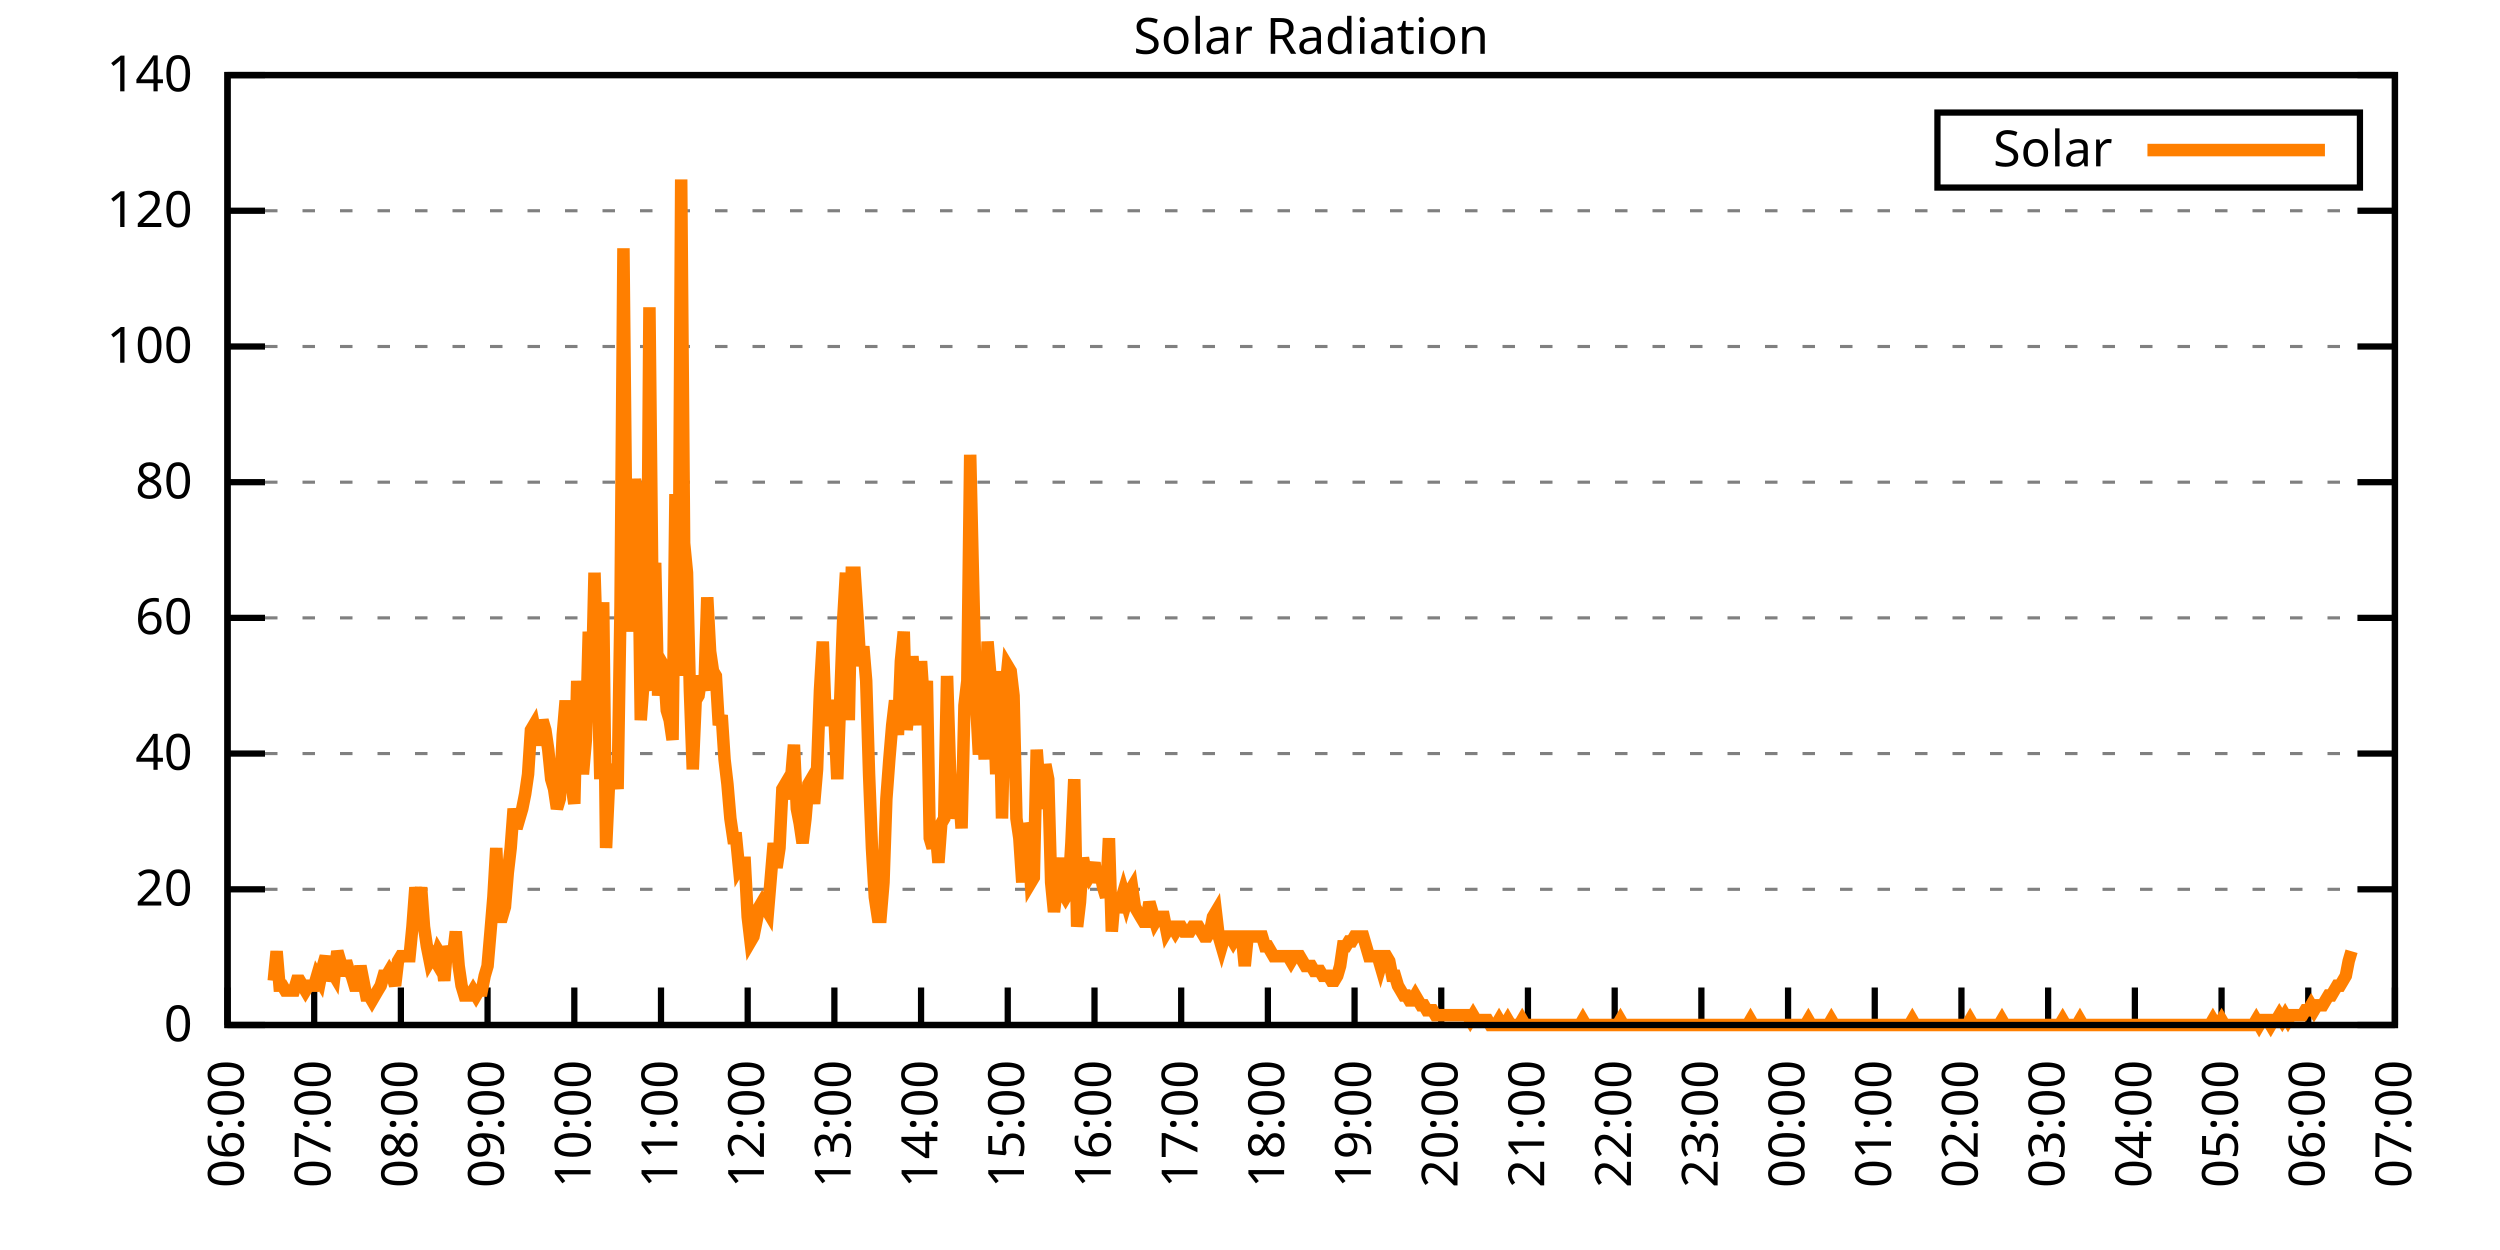
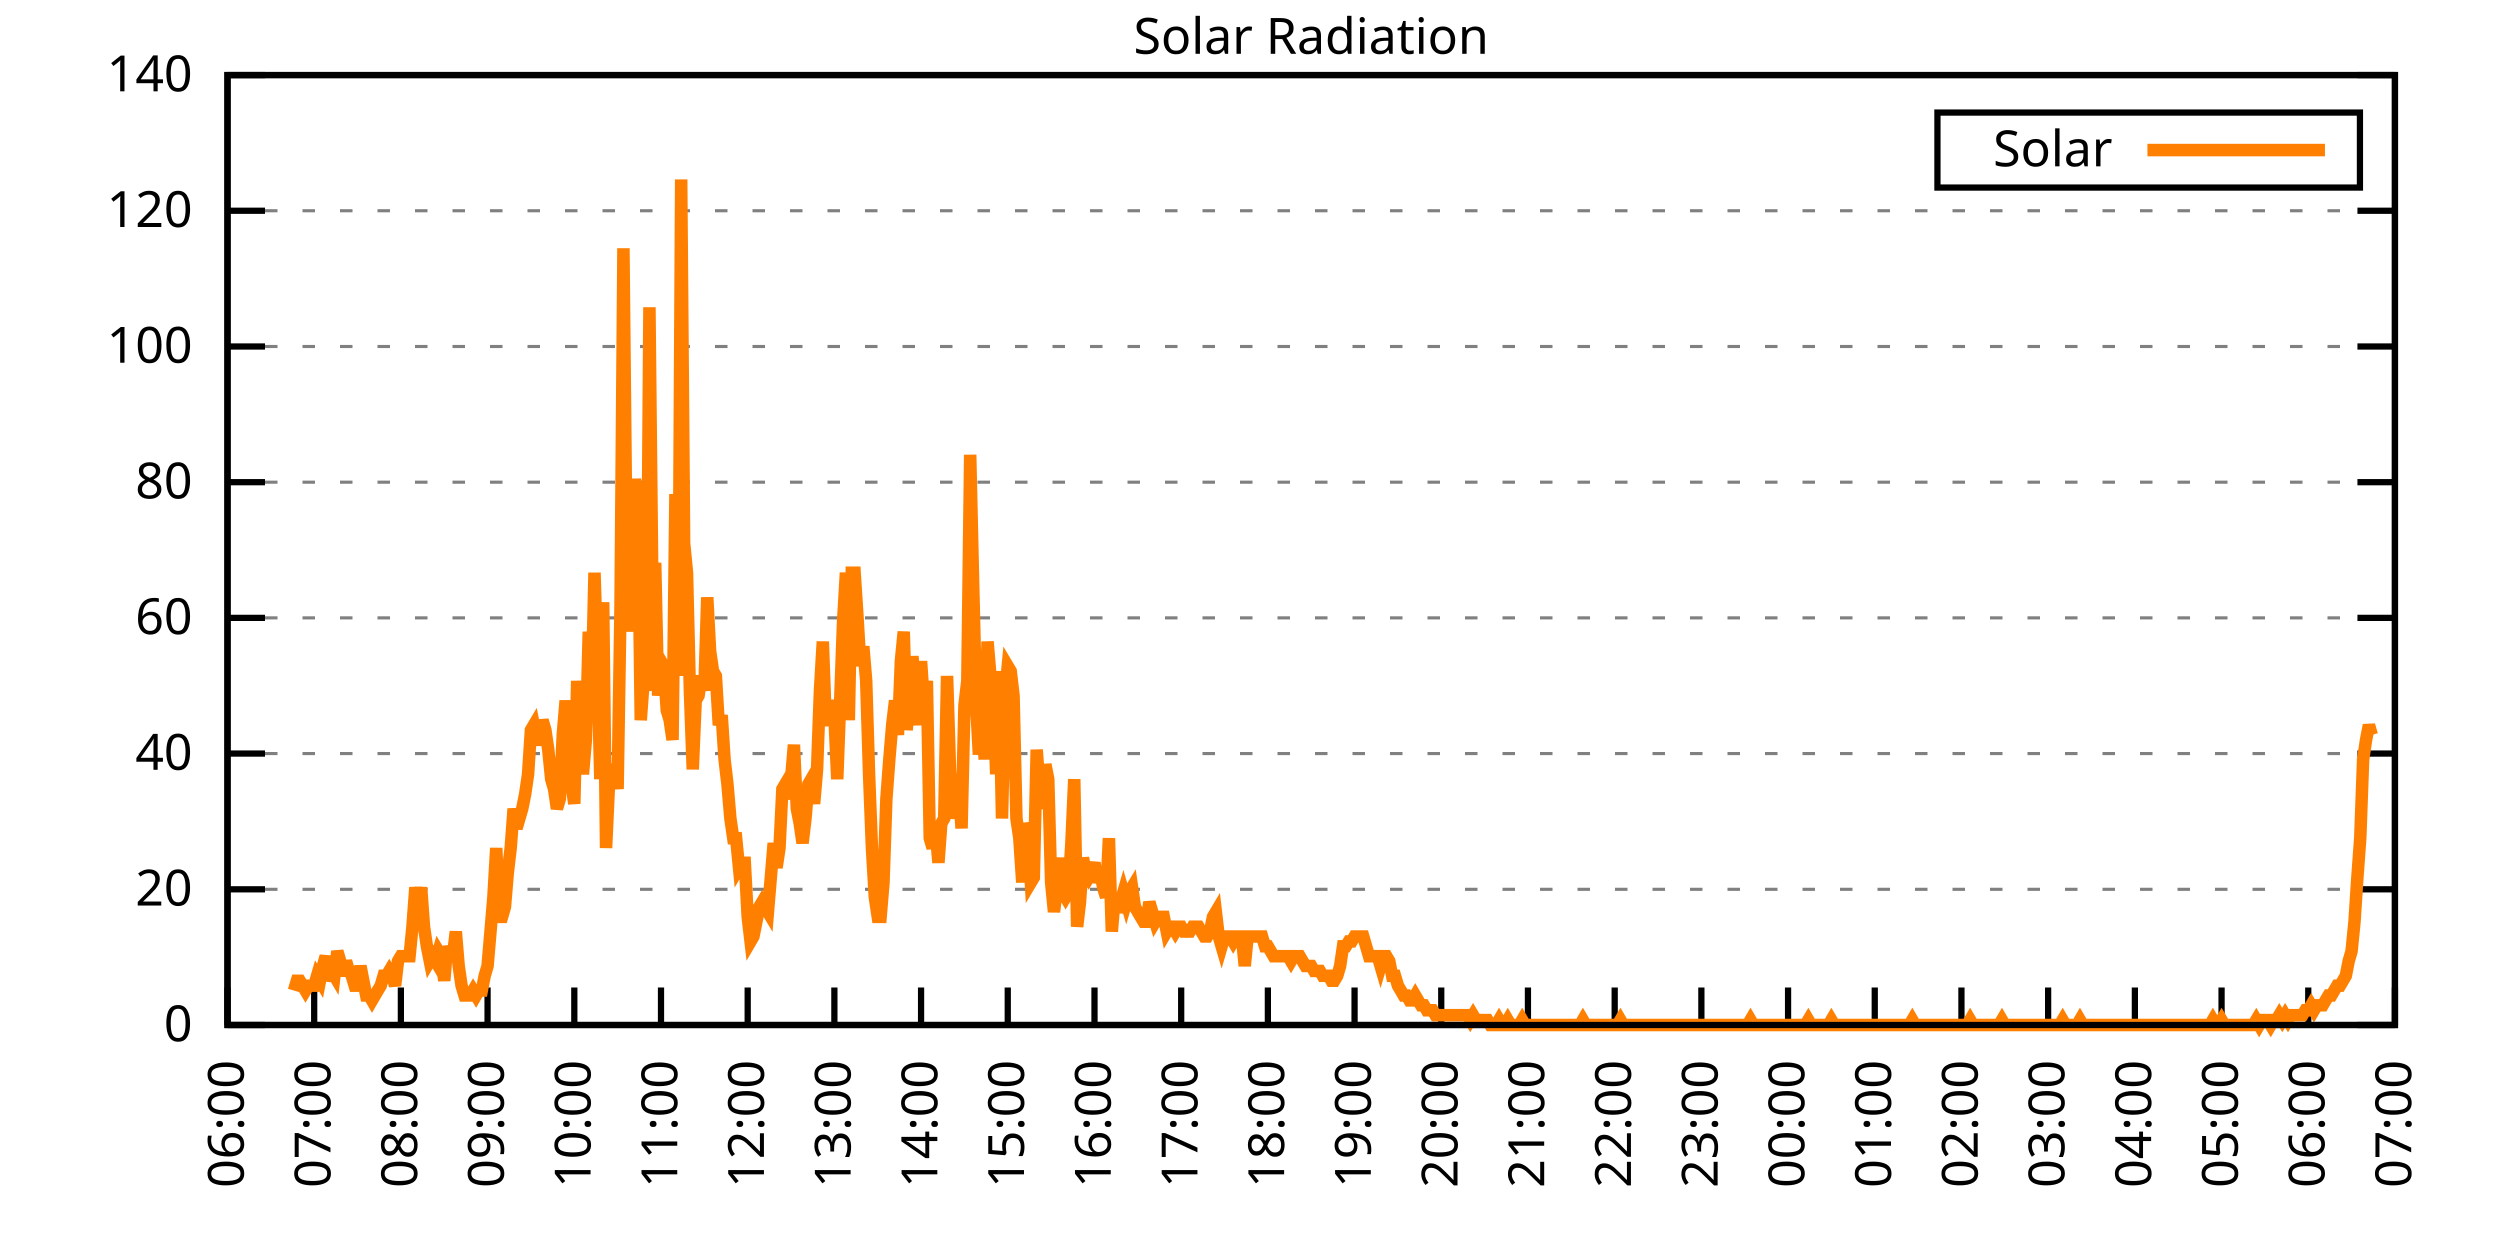
<svg xmlns="http://www.w3.org/2000/svg" xmlns:xlink="http://www.w3.org/1999/xlink" width="400" height="200" viewBox="0 0 400 200">
  <g id="gnuplot_canvas">
    <rect x="0" y="0" width="400" height="200" fill="none" />
    <defs>
      <circle id="gpDot" r="0.5" stroke-width="0.5" stroke="currentColor" />
      <path id="gpPt0" stroke-width="0.333" stroke="currentColor" d="M-1,0 h2 M0,-1 v2" />
      <path id="gpPt1" stroke-width="0.333" stroke="currentColor" d="M-1,-1 L1,1 M1,-1 L-1,1" />
      <path id="gpPt2" stroke-width="0.333" stroke="currentColor" d="M-1,0 L1,0 M0,-1 L0,1 M-1,-1 L1,1 M-1,1 L1,-1" />
      <rect id="gpPt3" stroke-width="0.333" stroke="currentColor" x="-1" y="-1" width="2" height="2" />
      <rect id="gpPt4" stroke-width="0.333" stroke="currentColor" fill="currentColor" x="-1" y="-1" width="2" height="2" />
      <circle id="gpPt5" stroke-width="0.333" stroke="currentColor" cx="0" cy="0" r="1" />
      <use xlink:href="#gpPt5" id="gpPt6" fill="currentColor" stroke="none" />
      <path id="gpPt7" stroke-width="0.333" stroke="currentColor" d="M0,-1.33 L-1.33,0.67 L1.33,0.67 z" />
      <use xlink:href="#gpPt7" id="gpPt8" fill="currentColor" stroke="none" />
      <use xlink:href="#gpPt7" id="gpPt9" stroke="currentColor" transform="rotate(180)" />
      <use xlink:href="#gpPt9" id="gpPt10" fill="currentColor" stroke="none" />
      <use xlink:href="#gpPt3" id="gpPt11" stroke="currentColor" transform="rotate(45)" />
      <use xlink:href="#gpPt11" id="gpPt12" fill="currentColor" stroke="none" />
      <path id="gpPt13" stroke-width="0.333" stroke="currentColor" d="M0,1.330 L1.265,0.411 L0.782,-1.067 L-0.782,-1.076 L-1.265,0.411 z" />
      <use xlink:href="#gpPt13" id="gpPt14" fill="currentColor" stroke="none" />
      <filter id="textbox" filterUnits="objectBoundingBox" x="0" y="0" height="1" width="1">
        <feFlood flood-color="white" flood-opacity="1" result="bgnd" />
        <feComposite in="SourceGraphic" in2="bgnd" operator="atop" />
      </filter>
      <filter id="greybox" filterUnits="objectBoundingBox" x="0" y="0" height="1" width="1">
        <feFlood flood-color="lightgrey" flood-opacity="1" result="grey" />
        <feComposite in="SourceGraphic" in2="grey" operator="atop" />
      </filter>
    </defs>
    <g fill="none" color="white" stroke="currentColor" stroke-width="1.00" stroke-linecap="butt" stroke-linejoin="miter">
</g>
    <g fill="none" color="black" stroke="currentColor" stroke-width="1.00" stroke-linecap="butt" stroke-linejoin="miter">
      <g stroke="none" shape-rendering="crispEdges">
        <polygon fill="rgb(255, 255, 255)" points="36.40,164.00 383.18,164.00 383.18,12.02 36.40,12.02 " />
      </g>
    </g>
    <g fill="none" color="black" stroke="currentColor" stroke-width="1.00" stroke-linecap="butt" stroke-linejoin="miter">
</g>
    <g fill="none" color="black" stroke="black" stroke-width="0.50" stroke-linecap="butt" stroke-linejoin="miter">
</g>
    <g fill="none" color="gray" stroke="currentColor" stroke-width="0.50" stroke-linecap="butt" stroke-linejoin="miter">
      <path stroke="gray" stroke-dasharray="2,4" class="gridline" d="M36.40,164.00 L383.19,164.00  " />
    </g>
    <g fill="none" color="gray" stroke="gray" stroke-width="1.00" stroke-linecap="butt" stroke-linejoin="miter">
</g>
    <g fill="none" color="black" stroke="currentColor" stroke-width="1.00" stroke-linecap="butt" stroke-linejoin="miter">
      <path stroke="black" d="M36.40,164.00 L42.40,164.00 M383.19,164.00 L377.19,164.00  " />
      <g transform="translate(30.80,166.60)" stroke="none" fill="black" font-family="Sans" font-size="8.00" text-anchor="end">
        <text>
          <tspan font-family="Sans"> 0</tspan>
        </text>
      </g>
    </g>
    <g fill="none" color="black" stroke="currentColor" stroke-width="1.00" stroke-linecap="butt" stroke-linejoin="miter">
</g>
    <g fill="none" color="black" stroke="black" stroke-width="0.50" stroke-linecap="butt" stroke-linejoin="miter">
</g>
    <g fill="none" color="gray" stroke="currentColor" stroke-width="0.50" stroke-linecap="butt" stroke-linejoin="miter">
      <path stroke="gray" stroke-dasharray="2,4" class="gridline" d="M36.40,142.29 L383.19,142.29  " />
    </g>
    <g fill="none" color="gray" stroke="gray" stroke-width="1.00" stroke-linecap="butt" stroke-linejoin="miter">
</g>
    <g fill="none" color="black" stroke="currentColor" stroke-width="1.00" stroke-linecap="butt" stroke-linejoin="miter">
      <path stroke="black" d="M36.40,142.29 L42.40,142.29 M383.19,142.29 L377.19,142.29  " />
      <g transform="translate(30.80,144.89)" stroke="none" fill="black" font-family="Sans" font-size="8.00" text-anchor="end">
        <text>
          <tspan font-family="Sans"> 20</tspan>
        </text>
      </g>
    </g>
    <g fill="none" color="black" stroke="currentColor" stroke-width="1.00" stroke-linecap="butt" stroke-linejoin="miter">
</g>
    <g fill="none" color="black" stroke="black" stroke-width="0.50" stroke-linecap="butt" stroke-linejoin="miter">
</g>
    <g fill="none" color="gray" stroke="currentColor" stroke-width="0.50" stroke-linecap="butt" stroke-linejoin="miter">
      <path stroke="gray" stroke-dasharray="2,4" class="gridline" d="M36.40,120.57 L383.19,120.57  " />
    </g>
    <g fill="none" color="gray" stroke="gray" stroke-width="1.00" stroke-linecap="butt" stroke-linejoin="miter">
</g>
    <g fill="none" color="black" stroke="currentColor" stroke-width="1.00" stroke-linecap="butt" stroke-linejoin="miter">
      <path stroke="black" d="M36.40,120.57 L42.40,120.57 M383.19,120.57 L377.19,120.57  " />
      <g transform="translate(30.80,123.17)" stroke="none" fill="black" font-family="Sans" font-size="8.00" text-anchor="end">
        <text>
          <tspan font-family="Sans"> 40</tspan>
        </text>
      </g>
    </g>
    <g fill="none" color="black" stroke="currentColor" stroke-width="1.00" stroke-linecap="butt" stroke-linejoin="miter">
</g>
    <g fill="none" color="black" stroke="black" stroke-width="0.50" stroke-linecap="butt" stroke-linejoin="miter">
</g>
    <g fill="none" color="gray" stroke="currentColor" stroke-width="0.50" stroke-linecap="butt" stroke-linejoin="miter">
      <path stroke="gray" stroke-dasharray="2,4" class="gridline" d="M36.40,98.86 L383.19,98.86  " />
    </g>
    <g fill="none" color="gray" stroke="gray" stroke-width="1.00" stroke-linecap="butt" stroke-linejoin="miter">
</g>
    <g fill="none" color="black" stroke="currentColor" stroke-width="1.00" stroke-linecap="butt" stroke-linejoin="miter">
      <path stroke="black" d="M36.40,98.86 L42.40,98.86 M383.19,98.86 L377.19,98.86  " />
      <g transform="translate(30.80,101.46)" stroke="none" fill="black" font-family="Sans" font-size="8.00" text-anchor="end">
        <text>
          <tspan font-family="Sans"> 60</tspan>
        </text>
      </g>
    </g>
    <g fill="none" color="black" stroke="currentColor" stroke-width="1.00" stroke-linecap="butt" stroke-linejoin="miter">
</g>
    <g fill="none" color="black" stroke="black" stroke-width="0.50" stroke-linecap="butt" stroke-linejoin="miter">
</g>
    <g fill="none" color="gray" stroke="currentColor" stroke-width="0.50" stroke-linecap="butt" stroke-linejoin="miter">
      <path stroke="gray" stroke-dasharray="2,4" class="gridline" d="M36.40,77.15 L383.19,77.15  " />
    </g>
    <g fill="none" color="gray" stroke="gray" stroke-width="1.00" stroke-linecap="butt" stroke-linejoin="miter">
</g>
    <g fill="none" color="black" stroke="currentColor" stroke-width="1.00" stroke-linecap="butt" stroke-linejoin="miter">
      <path stroke="black" d="M36.40,77.15 L42.40,77.15 M383.19,77.15 L377.19,77.15  " />
      <g transform="translate(30.80,79.75)" stroke="none" fill="black" font-family="Sans" font-size="8.00" text-anchor="end">
        <text>
          <tspan font-family="Sans"> 80</tspan>
        </text>
      </g>
    </g>
    <g fill="none" color="black" stroke="currentColor" stroke-width="1.00" stroke-linecap="butt" stroke-linejoin="miter">
</g>
    <g fill="none" color="black" stroke="black" stroke-width="0.50" stroke-linecap="butt" stroke-linejoin="miter">
</g>
    <g fill="none" color="gray" stroke="currentColor" stroke-width="0.50" stroke-linecap="butt" stroke-linejoin="miter">
      <path stroke="gray" stroke-dasharray="2,4" class="gridline" d="M36.40,55.44 L383.19,55.44  " />
    </g>
    <g fill="none" color="gray" stroke="gray" stroke-width="1.00" stroke-linecap="butt" stroke-linejoin="miter">
</g>
    <g fill="none" color="black" stroke="currentColor" stroke-width="1.00" stroke-linecap="butt" stroke-linejoin="miter">
      <path stroke="black" d="M36.40,55.44 L42.40,55.44 M383.19,55.44 L377.19,55.44  " />
      <g transform="translate(30.80,58.04)" stroke="none" fill="black" font-family="Sans" font-size="8.00" text-anchor="end">
        <text>
          <tspan font-family="Sans"> 100</tspan>
        </text>
      </g>
    </g>
    <g fill="none" color="black" stroke="currentColor" stroke-width="1.00" stroke-linecap="butt" stroke-linejoin="miter">
</g>
    <g fill="none" color="black" stroke="black" stroke-width="0.50" stroke-linecap="butt" stroke-linejoin="miter">
</g>
    <g fill="none" color="gray" stroke="currentColor" stroke-width="0.50" stroke-linecap="butt" stroke-linejoin="miter">
      <path stroke="gray" stroke-dasharray="2,4" class="gridline" d="M36.40,33.72 L383.19,33.72  " />
    </g>
    <g fill="none" color="gray" stroke="gray" stroke-width="1.00" stroke-linecap="butt" stroke-linejoin="miter">
</g>
    <g fill="none" color="black" stroke="currentColor" stroke-width="1.00" stroke-linecap="butt" stroke-linejoin="miter">
      <path stroke="black" d="M36.40,33.72 L42.40,33.72 M383.19,33.72 L377.19,33.72  " />
      <g transform="translate(30.80,36.32)" stroke="none" fill="black" font-family="Sans" font-size="8.00" text-anchor="end">
        <text>
          <tspan font-family="Sans"> 120</tspan>
        </text>
      </g>
    </g>
    <g fill="none" color="black" stroke="currentColor" stroke-width="1.00" stroke-linecap="butt" stroke-linejoin="miter">
</g>
    <g fill="none" color="black" stroke="black" stroke-width="0.50" stroke-linecap="butt" stroke-linejoin="miter">
</g>
    <g fill="none" color="gray" stroke="currentColor" stroke-width="0.50" stroke-linecap="butt" stroke-linejoin="miter">
      <path stroke="gray" stroke-dasharray="2,4" class="gridline" d="M36.40,12.01 L383.19,12.01  " />
    </g>
    <g fill="none" color="gray" stroke="gray" stroke-width="1.00" stroke-linecap="butt" stroke-linejoin="miter">
</g>
    <g fill="none" color="black" stroke="currentColor" stroke-width="1.00" stroke-linecap="butt" stroke-linejoin="miter">
      <path stroke="black" d="M36.40,12.01 L42.40,12.01 M383.19,12.01 L377.19,12.01  " />
      <g transform="translate(30.80,14.61)" stroke="none" fill="black" font-family="Sans" font-size="8.00" text-anchor="end">
        <text>
          <tspan font-family="Sans"> 140</tspan>
        </text>
      </g>
    </g>
    <g fill="none" color="black" stroke="currentColor" stroke-width="1.00" stroke-linecap="butt" stroke-linejoin="miter">
      <path stroke="black" d="M36.40,164.00 L36.40,158.00  " />
      <g transform="translate(39.00,169.60) rotate(270.00)" stroke="none" fill="black" font-family="Sans" font-size="8.00" text-anchor="end">
        <text>
          <tspan font-family="Sans">06:00</tspan>
        </text>
      </g>
    </g>
    <g fill="none" color="black" stroke="currentColor" stroke-width="1.00" stroke-linecap="butt" stroke-linejoin="miter">
      <path stroke="black" d="M50.27,164.00 L50.27,158.00  " />
      <g transform="translate(52.87,169.60) rotate(270.00)" stroke="none" fill="black" font-family="Sans" font-size="8.00" text-anchor="end">
        <text>
          <tspan font-family="Sans">07:00</tspan>
        </text>
      </g>
    </g>
    <g fill="none" color="black" stroke="currentColor" stroke-width="1.00" stroke-linecap="butt" stroke-linejoin="miter">
      <path stroke="black" d="M64.14,164.00 L64.14,158.00  " />
      <g transform="translate(66.74,169.60) rotate(270.00)" stroke="none" fill="black" font-family="Sans" font-size="8.00" text-anchor="end">
        <text>
          <tspan font-family="Sans">08:00</tspan>
        </text>
      </g>
    </g>
    <g fill="none" color="black" stroke="currentColor" stroke-width="1.00" stroke-linecap="butt" stroke-linejoin="miter">
      <path stroke="black" d="M78.01,164.00 L78.01,158.00  " />
      <g transform="translate(80.61,169.60) rotate(270.00)" stroke="none" fill="black" font-family="Sans" font-size="8.00" text-anchor="end">
        <text>
          <tspan font-family="Sans">09:00</tspan>
        </text>
      </g>
    </g>
    <g fill="none" color="black" stroke="currentColor" stroke-width="1.00" stroke-linecap="butt" stroke-linejoin="miter">
      <path stroke="black" d="M91.89,164.00 L91.89,158.00  " />
      <g transform="translate(94.49,169.60) rotate(270.00)" stroke="none" fill="black" font-family="Sans" font-size="8.00" text-anchor="end">
        <text>
          <tspan font-family="Sans">10:00</tspan>
        </text>
      </g>
    </g>
    <g fill="none" color="black" stroke="currentColor" stroke-width="1.00" stroke-linecap="butt" stroke-linejoin="miter">
      <path stroke="black" d="M105.76,164.00 L105.76,158.00  " />
      <g transform="translate(108.36,169.60) rotate(270.00)" stroke="none" fill="black" font-family="Sans" font-size="8.00" text-anchor="end">
        <text>
          <tspan font-family="Sans">11:00</tspan>
        </text>
      </g>
    </g>
    <g fill="none" color="black" stroke="currentColor" stroke-width="1.00" stroke-linecap="butt" stroke-linejoin="miter">
      <path stroke="black" d="M119.63,164.00 L119.63,158.00  " />
      <g transform="translate(122.23,169.60) rotate(270.00)" stroke="none" fill="black" font-family="Sans" font-size="8.00" text-anchor="end">
        <text>
          <tspan font-family="Sans">12:00</tspan>
        </text>
      </g>
    </g>
    <g fill="none" color="black" stroke="currentColor" stroke-width="1.00" stroke-linecap="butt" stroke-linejoin="miter">
      <path stroke="black" d="M133.50,164.00 L133.50,158.00  " />
      <g transform="translate(136.10,169.60) rotate(270.00)" stroke="none" fill="black" font-family="Sans" font-size="8.00" text-anchor="end">
        <text>
          <tspan font-family="Sans">13:00</tspan>
        </text>
      </g>
    </g>
    <g fill="none" color="black" stroke="currentColor" stroke-width="1.00" stroke-linecap="butt" stroke-linejoin="miter">
      <path stroke="black" d="M147.37,164.00 L147.37,158.00  " />
      <g transform="translate(149.97,169.60) rotate(270.00)" stroke="none" fill="black" font-family="Sans" font-size="8.00" text-anchor="end">
        <text>
          <tspan font-family="Sans">14:00</tspan>
        </text>
      </g>
    </g>
    <g fill="none" color="black" stroke="currentColor" stroke-width="1.00" stroke-linecap="butt" stroke-linejoin="miter">
      <path stroke="black" d="M161.24,164.00 L161.24,158.00  " />
      <g transform="translate(163.84,169.60) rotate(270.00)" stroke="none" fill="black" font-family="Sans" font-size="8.00" text-anchor="end">
        <text>
          <tspan font-family="Sans">15:00</tspan>
        </text>
      </g>
    </g>
    <g fill="none" color="black" stroke="currentColor" stroke-width="1.00" stroke-linecap="butt" stroke-linejoin="miter">
      <path stroke="black" d="M175.12,164.00 L175.12,158.00  " />
      <g transform="translate(177.72,169.60) rotate(270.00)" stroke="none" fill="black" font-family="Sans" font-size="8.00" text-anchor="end">
        <text>
          <tspan font-family="Sans">16:00</tspan>
        </text>
      </g>
    </g>
    <g fill="none" color="black" stroke="currentColor" stroke-width="1.00" stroke-linecap="butt" stroke-linejoin="miter">
      <path stroke="black" d="M188.99,164.00 L188.99,158.00  " />
      <g transform="translate(191.59,169.60) rotate(270.00)" stroke="none" fill="black" font-family="Sans" font-size="8.00" text-anchor="end">
        <text>
          <tspan font-family="Sans">17:00</tspan>
        </text>
      </g>
    </g>
    <g fill="none" color="black" stroke="currentColor" stroke-width="1.00" stroke-linecap="butt" stroke-linejoin="miter">
      <path stroke="black" d="M202.86,164.00 L202.86,158.00  " />
      <g transform="translate(205.46,169.60) rotate(270.00)" stroke="none" fill="black" font-family="Sans" font-size="8.00" text-anchor="end">
        <text>
          <tspan font-family="Sans">18:00</tspan>
        </text>
      </g>
    </g>
    <g fill="none" color="black" stroke="currentColor" stroke-width="1.00" stroke-linecap="butt" stroke-linejoin="miter">
      <path stroke="black" d="M216.73,164.00 L216.73,158.00  " />
      <g transform="translate(219.33,169.60) rotate(270.00)" stroke="none" fill="black" font-family="Sans" font-size="8.00" text-anchor="end">
        <text>
          <tspan font-family="Sans">19:00</tspan>
        </text>
      </g>
    </g>
    <g fill="none" color="black" stroke="currentColor" stroke-width="1.00" stroke-linecap="butt" stroke-linejoin="miter">
      <path stroke="black" d="M230.60,164.00 L230.60,158.00  " />
      <g transform="translate(233.20,169.60) rotate(270.00)" stroke="none" fill="black" font-family="Sans" font-size="8.00" text-anchor="end">
        <text>
          <tspan font-family="Sans">20:00</tspan>
        </text>
      </g>
    </g>
    <g fill="none" color="black" stroke="currentColor" stroke-width="1.00" stroke-linecap="butt" stroke-linejoin="miter">
      <path stroke="black" d="M244.47,164.00 L244.47,158.00  " />
      <g transform="translate(247.07,169.60) rotate(270.00)" stroke="none" fill="black" font-family="Sans" font-size="8.00" text-anchor="end">
        <text>
          <tspan font-family="Sans">21:00</tspan>
        </text>
      </g>
    </g>
    <g fill="none" color="black" stroke="currentColor" stroke-width="1.00" stroke-linecap="butt" stroke-linejoin="miter">
      <path stroke="black" d="M258.35,164.00 L258.35,158.00  " />
      <g transform="translate(260.95,169.60) rotate(270.00)" stroke="none" fill="black" font-family="Sans" font-size="8.00" text-anchor="end">
        <text>
          <tspan font-family="Sans">22:00</tspan>
        </text>
      </g>
    </g>
    <g fill="none" color="black" stroke="currentColor" stroke-width="1.00" stroke-linecap="butt" stroke-linejoin="miter">
      <path stroke="black" d="M272.22,164.00 L272.22,158.00  " />
      <g transform="translate(274.82,169.60) rotate(270.00)" stroke="none" fill="black" font-family="Sans" font-size="8.00" text-anchor="end">
        <text>
          <tspan font-family="Sans">23:00</tspan>
        </text>
      </g>
    </g>
    <g fill="none" color="black" stroke="currentColor" stroke-width="1.00" stroke-linecap="butt" stroke-linejoin="miter">
      <path stroke="black" d="M286.09,164.00 L286.09,158.00  " />
      <g transform="translate(288.69,169.60) rotate(270.00)" stroke="none" fill="black" font-family="Sans" font-size="8.00" text-anchor="end">
        <text>
          <tspan font-family="Sans">00:00</tspan>
        </text>
      </g>
    </g>
    <g fill="none" color="black" stroke="currentColor" stroke-width="1.00" stroke-linecap="butt" stroke-linejoin="miter">
      <path stroke="black" d="M299.96,164.00 L299.96,158.00  " />
      <g transform="translate(302.56,169.60) rotate(270.00)" stroke="none" fill="black" font-family="Sans" font-size="8.00" text-anchor="end">
        <text>
          <tspan font-family="Sans">01:00</tspan>
        </text>
      </g>
    </g>
    <g fill="none" color="black" stroke="currentColor" stroke-width="1.00" stroke-linecap="butt" stroke-linejoin="miter">
      <path stroke="black" d="M313.83,164.00 L313.83,158.00  " />
      <g transform="translate(316.43,169.60) rotate(270.00)" stroke="none" fill="black" font-family="Sans" font-size="8.00" text-anchor="end">
        <text>
          <tspan font-family="Sans">02:00</tspan>
        </text>
      </g>
    </g>
    <g fill="none" color="black" stroke="currentColor" stroke-width="1.00" stroke-linecap="butt" stroke-linejoin="miter">
      <path stroke="black" d="M327.70,164.00 L327.70,158.00  " />
      <g transform="translate(330.30,169.60) rotate(270.00)" stroke="none" fill="black" font-family="Sans" font-size="8.00" text-anchor="end">
        <text>
          <tspan font-family="Sans">03:00</tspan>
        </text>
      </g>
    </g>
    <g fill="none" color="black" stroke="currentColor" stroke-width="1.00" stroke-linecap="butt" stroke-linejoin="miter">
      <path stroke="black" d="M341.58,164.00 L341.58,158.00  " />
      <g transform="translate(344.18,169.60) rotate(270.00)" stroke="none" fill="black" font-family="Sans" font-size="8.00" text-anchor="end">
        <text>
          <tspan font-family="Sans">04:00</tspan>
        </text>
      </g>
    </g>
    <g fill="none" color="black" stroke="currentColor" stroke-width="1.00" stroke-linecap="butt" stroke-linejoin="miter">
      <path stroke="black" d="M355.45,164.00 L355.45,158.00  " />
      <g transform="translate(358.05,169.60) rotate(270.00)" stroke="none" fill="black" font-family="Sans" font-size="8.00" text-anchor="end">
        <text>
          <tspan font-family="Sans">05:00</tspan>
        </text>
      </g>
    </g>
    <g fill="none" color="black" stroke="currentColor" stroke-width="1.00" stroke-linecap="butt" stroke-linejoin="miter">
      <path stroke="black" d="M369.32,164.00 L369.32,158.00  " />
      <g transform="translate(371.92,169.60) rotate(270.00)" stroke="none" fill="black" font-family="Sans" font-size="8.00" text-anchor="end">
        <text>
          <tspan font-family="Sans">06:00</tspan>
        </text>
      </g>
    </g>
    <g fill="none" color="black" stroke="currentColor" stroke-width="1.00" stroke-linecap="butt" stroke-linejoin="miter">
      <path stroke="black" d="M383.19,164.00 L383.19,158.00  " />
      <g transform="translate(385.79,169.60) rotate(270.00)" stroke="none" fill="black" font-family="Sans" font-size="8.00" text-anchor="end">
        <text>
          <tspan font-family="Sans">07:00</tspan>
        </text>
      </g>
    </g>
    <g fill="none" color="black" stroke="currentColor" stroke-width="1.00" stroke-linecap="butt" stroke-linejoin="miter">
</g>
    <g fill="none" color="black" stroke="currentColor" stroke-width="1.00" stroke-linecap="butt" stroke-linejoin="miter">
      <path stroke="black" d="M36.40,12.01 L36.40,164.00 L383.19,164.00 L383.19,12.01 L36.40,12.01 Z  " />
    </g>
    <g fill="none" color="black" stroke="currentColor" stroke-width="1.00" stroke-linecap="butt" stroke-linejoin="miter">
</g>
    <g fill="none" color="black" stroke="currentColor" stroke-width="1.00" stroke-linecap="butt" stroke-linejoin="miter">
      <path stroke="black" d="M309.99,30.01 L309.99,18.01 L377.59,18.01 L377.59,30.01 L309.99,30.01 Z  " />
    </g>
    <g id="Solar_Radiation_plot_1">
      <g fill="none" color="white" stroke="black" stroke-width="2.00" stroke-linecap="butt" stroke-linejoin="miter">
</g>
      <g fill="none" color="black" stroke="currentColor" stroke-width="2.00" stroke-linecap="butt" stroke-linejoin="miter">
        <g transform="translate(337.99,26.61)" stroke="none" fill="black" font-family="Sans" font-size="8.00" text-anchor="end">
          <text>
            <tspan font-family="Sans">Solar</tspan>
          </text>
        </g>
      </g>
      <g fill="none" color="black" stroke="currentColor" stroke-width="2.00" stroke-linecap="butt" stroke-linejoin="miter">
-         <path stroke="rgb(255, 127,   0)" d="M343.59,24.01 L371.99,24.01 M43.80,156.92 L44.26,152.20 L44.72,157.71 L45.19,157.71 L45.65,158.49 L46.11,158.49   L46.57,158.49 L47.03,158.49 L47.50,156.92 L47.96,156.92 L48.42,157.71 L48.88,158.49 L49.35,157.71 L49.81,157.71   L50.27,157.71 L50.73,156.13 L51.20,156.92 L51.66,154.56 L52.12,152.99 L52.58,156.92 L53.05,155.35 L53.51,156.13   L53.97,152.20 L54.43,153.77 L54.90,156.13 L55.36,153.77 L55.82,155.35 L56.28,156.13 L56.75,157.71 L57.21,157.71   L57.67,154.56 L58.13,156.92 L58.59,159.28 L59.06,159.28 L59.52,160.07 L59.98,159.28 L60.44,158.49 L60.91,157.71   L61.37,156.13 L61.83,156.13 L62.29,155.35 L62.76,156.13 L63.22,157.71 L63.68,153.77 L64.14,152.99 L64.61,152.99   L65.07,152.99 L65.53,152.99 L65.99,148.27 L66.46,141.98 L66.92,145.12 L67.38,141.98 L67.84,148.27 L68.30,151.41   L68.77,153.77 L69.23,152.99 L69.69,153.77 L70.15,152.20 L70.62,152.99 L71.08,156.92 L71.54,151.41 L72.00,152.99   L72.47,152.99 L72.93,149.05 L73.39,154.56 L73.85,157.71 L74.32,159.28 L74.78,159.28 L75.24,159.28 L75.70,158.49   L76.17,159.28 L76.63,158.49 L77.09,158.49 L77.55,156.13 L78.01,154.56 L78.48,149.05 L78.94,143.55 L79.40,135.68   L79.86,146.70 L80.33,146.70 L80.79,145.12 L81.25,139.62 L81.71,135.68 L82.18,129.39 L82.64,132.54 L83.10,130.96   L83.56,129.39 L84.03,127.03 L84.49,123.88 L84.95,116.80 L85.41,116.02 L85.88,118.38 L86.34,118.38 L86.80,115.23   L87.26,116.80 L87.72,119.95 L88.19,124.67 L88.65,126.24 L89.11,129.39 L89.57,127.82 L90.04,117.59 L90.50,112.09   L90.96,117.59 L91.42,125.46 L91.89,128.60 L92.35,108.94 L92.81,117.59 L93.27,123.88 L93.74,118.38 L94.20,101.07   L94.66,111.30 L95.12,91.63 L95.59,106.58 L96.05,124.67 L96.51,96.35 L96.97,135.68 L97.44,125.46 L97.90,124.67   L98.36,122.31 L98.82,126.24 L99.28,97.14 L99.75,39.72 L100.21,85.34 L100.67,101.07 L101.13,80.62 L101.60,76.69   L102.06,79.83 L102.52,115.23 L102.98,108.94 L103.45,110.51 L103.91,49.16 L104.37,93.21 L104.83,90.06 L105.30,111.30   L105.76,105.79 L106.22,106.58 L106.68,113.66 L107.15,115.23 L107.61,118.38 L108.07,79.05 L108.53,108.15 L108.99,28.71   L109.46,86.91 L109.92,91.63 L110.38,110.51 L110.84,123.10 L111.31,112.09 L111.77,111.30 L112.23,108.15 L112.69,110.51   L113.16,95.57 L113.62,104.22 L114.08,107.37 L114.54,108.15 L115.01,116.02 L115.47,114.44 L115.93,121.52 L116.39,125.46   L116.86,130.96 L117.32,134.11 L117.78,134.11 L118.24,138.83 L118.70,138.04 L119.17,138.04 L119.63,146.70 L120.09,150.63   L120.55,149.84 L121.02,147.48 L121.48,145.12 L121.94,144.34 L122.40,145.12 L122.87,145.91 L123.33,140.40 L123.79,134.90   L124.25,138.83 L124.72,135.68 L125.18,126.24 L125.64,125.46 L126.10,127.82 L126.57,124.67 L127.03,119.16 L127.49,129.39   L127.95,131.75 L128.41,134.90 L128.88,130.96 L129.34,125.46 L129.80,124.67 L130.26,128.60 L130.73,123.10 L131.19,110.51   L131.65,102.65 L132.11,115.23 L132.58,115.23 L133.04,112.09 L133.50,114.44 L133.96,124.67 L134.43,112.09 L134.89,99.50   L135.35,91.63 L135.81,115.23 L136.28,91.63 L136.74,91.63 L137.20,98.71 L137.66,106.58 L138.13,103.43 L138.59,108.94   L139.05,123.88 L139.51,135.68 L139.97,143.55 L140.44,146.70 L140.90,146.70 L141.36,141.19 L141.82,127.82 L142.29,121.52   L142.75,116.02 L143.21,112.09 L143.67,117.59 L144.14,105.79 L144.60,101.07 L145.06,116.80 L145.52,112.09 L145.99,105.01   L146.45,110.51 L146.91,116.02 L147.37,105.79 L147.84,112.87 L148.30,108.94 L148.76,134.11 L149.22,135.68 L149.68,132.54   L150.15,138.04 L150.61,131.75 L151.07,130.96 L151.53,108.15 L152.00,123.10 L152.46,130.96 L152.92,127.82 L153.38,125.46   L153.85,132.54 L154.31,112.87 L154.77,108.94 L155.23,72.76 L155.70,93.21 L156.16,112.09 L156.62,120.74 L157.08,111.30   L157.55,121.52 L158.01,102.65 L158.47,108.15 L158.93,110.51 L159.39,123.88 L159.86,107.37 L160.32,130.96 L160.78,111.30   L161.24,106.58 L161.71,107.37 L162.17,111.30 L162.63,130.96 L163.09,134.11 L163.56,141.19 L164.02,131.75 L164.48,133.32   L164.94,141.19 L165.41,140.40 L165.87,119.95 L166.33,126.24 L166.79,129.39 L167.26,122.31 L167.72,124.67 L168.18,141.19   L168.64,145.91 L169.10,141.98 L169.57,137.26 L170.03,142.76 L170.49,143.55 L170.95,142.76 L171.42,134.90 L171.88,124.67   L172.34,148.27 L172.80,144.34 L173.27,137.26 L173.73,139.62 L174.19,140.40 L174.65,139.62 L175.12,138.04 L175.58,141.19   L176.04,139.62 L176.50,141.98 L176.97,143.55 L177.43,134.11 L177.89,149.05 L178.35,143.55 L178.82,145.91 L179.28,144.34   L179.74,142.76 L180.20,144.34 L180.66,142.76 L181.13,141.98 L181.59,145.12 L182.05,145.91 L182.51,146.70 L182.98,147.48   L183.44,147.48 L183.90,144.34 L184.36,145.91 L184.83,147.48 L185.29,146.70 L185.75,146.70 L186.21,146.70 L186.68,149.05   L187.14,148.27 L187.60,148.27 L188.06,149.05 L188.53,148.27 L188.99,148.27 L189.45,149.05 L189.91,149.05 L190.37,149.05   L190.84,148.27 L191.30,148.27 L191.76,148.27 L192.22,149.05 L192.69,149.84 L193.15,149.84 L193.61,149.05 L194.07,146.70   L194.54,145.91 L195.00,149.84 L195.46,151.41 L195.92,149.84 L196.39,149.84 L196.85,149.84 L197.31,150.63 L197.77,149.84   L198.24,149.84 L198.70,149.84 L199.16,154.56 L199.62,149.84 L200.08,149.84 L200.55,149.84 L201.01,149.84 L201.47,149.84   L201.93,149.84 L202.40,151.41 L202.86,151.41 L203.32,152.20 L203.78,152.99 L204.25,152.99 L204.71,152.99 L205.17,152.99   L205.63,152.99 L206.10,152.99 L206.56,153.77 L207.02,152.99 L207.48,152.99 L207.95,152.99 L208.41,153.77 L208.87,154.56   L209.33,154.56 L209.80,154.56 L210.26,155.35 L210.72,155.35 L211.18,155.35 L211.64,156.13 L212.11,156.13 L212.57,156.13   L213.03,156.92 L213.49,156.92 L213.96,156.13 L214.42,154.56 L214.88,151.41 L215.34,151.41 L215.81,150.63 L216.27,150.63   L216.73,149.84 L217.19,149.84 L217.66,149.84 L218.12,149.84 L218.58,151.41 L219.04,152.99 L219.51,152.99 L219.97,152.99   L220.43,152.99 L220.89,154.56 L221.35,152.99 L221.82,152.99 L222.28,153.77 L222.74,156.13 L223.20,156.13 L223.67,157.71   L224.13,158.49 L224.59,159.28 L225.05,159.28 L225.52,160.07 L225.98,160.07 L226.44,159.28 L226.90,160.07 L227.37,160.85   L227.83,160.85 L228.29,161.64 L228.75,161.64 L229.22,161.64 L229.68,162.43 L230.14,162.43 L230.60,162.43 L231.06,162.43   L231.53,162.43 L231.99,162.43 L232.45,162.43 L232.91,162.43 L233.38,162.43 L233.84,162.43 L234.30,162.43 L234.76,162.43   L235.23,163.21 L235.69,162.43 L236.15,163.21 L236.61,163.21 L237.08,163.21 L237.54,163.21 L238.00,163.21 L238.46,164.00   L238.93,164.00 L239.39,164.00 L239.85,163.21 L240.31,164.00 L240.77,164.00 L241.24,163.21 L241.70,164.00 L242.16,164.00   L242.62,164.00 L243.09,164.00 L243.55,163.21 L244.01,164.00 L244.47,164.00 L244.94,164.00 L245.40,164.00 L245.86,164.00   L246.32,164.00 L246.79,164.00 L247.25,164.00 L247.71,164.00 L248.17,164.00 L248.64,164.00 L249.10,164.00 L249.56,164.00   L250.02,164.00 L250.49,164.00 L250.95,164.00 L251.41,164.00 L251.87,164.00 L252.33,164.00 L252.80,164.00 L253.26,163.21   L253.72,164.00 L254.18,164.00 L254.65,164.00 L255.11,164.00 L255.57,164.00 L256.03,164.00 L256.50,164.00 L256.96,164.00   L257.42,164.00 L257.88,164.00 L258.35,164.00 L258.81,164.00 L259.27,163.21 L259.73,164.00 L260.20,164.00 L260.66,164.00   L261.12,164.00 L261.58,164.00 L262.04,164.00 L262.51,164.00 L262.97,164.00 L263.43,164.00 L263.89,164.00 L264.36,164.00   L264.82,164.00 L265.28,164.00 L265.74,164.00 L266.21,164.00 L266.67,164.00 L267.13,164.00 L267.59,164.00 L268.06,164.00   L268.52,164.00 L268.98,164.00 L269.44,164.00 L269.91,164.00 L270.37,164.00 L270.83,164.00 L271.29,164.00 L271.75,164.00   L272.22,164.00 L272.68,164.00 L273.14,164.00 L273.60,164.00 L274.07,164.00 L274.53,164.00 L274.99,164.00 L275.45,164.00   L275.92,164.00 L276.38,164.00 L276.84,164.00 L277.30,164.00 L277.77,164.00 L278.23,164.00 L278.69,164.00 L279.15,164.00   L279.62,164.00 L280.08,163.21 L280.54,164.00 L281.00,164.00 L281.46,164.00 L281.93,164.00 L282.39,164.00 L282.85,164.00   L283.31,164.00 L283.78,164.00 L284.24,164.00 L284.70,164.00 L285.16,164.00 L285.63,164.00 L286.09,164.00 L286.55,164.00   L287.01,164.00 L287.48,164.00 L287.94,164.00 L288.40,164.00 L288.86,164.00 L289.33,163.21 L289.79,164.00 L290.25,164.00   L290.71,164.00 L291.18,164.00 L291.64,164.00 L292.10,164.00 L292.56,164.00 L293.02,163.21 L293.49,164.00 L293.95,164.00   L294.41,164.00 L294.87,164.00 L295.34,164.00 L295.80,164.00 L296.26,164.00 L296.72,164.00 L297.19,164.00 L297.65,164.00   L298.11,164.00 L298.57,164.00 L299.04,164.00 L299.50,164.00 L299.96,164.00 L300.42,164.00 L300.89,164.00 L301.35,164.00   L301.81,164.00 L302.27,164.00 L302.73,164.00 L303.20,164.00 L303.66,164.00 L304.12,164.00 L304.58,164.00 L305.05,164.00   L305.51,164.00 L305.97,163.21 L306.43,164.00 L306.90,164.00 L307.36,164.00 L307.82,164.00 L308.28,164.00 L308.75,164.00   L309.21,164.00 L309.67,164.00 L310.13,164.00 L310.60,164.00 L311.06,164.00 L311.52,164.00 L311.98,164.00 L312.44,164.00   L312.91,164.00 L313.37,164.00 L313.83,164.00 L314.29,164.00 L314.76,164.00 L315.22,163.21 L315.68,164.00 L316.14,164.00   L316.61,164.00 L317.07,164.00 L317.53,164.00 L317.99,164.00 L318.46,164.00 L318.92,164.00 L319.38,164.00 L319.84,164.00   L320.31,163.21 L320.77,164.00 L321.23,164.00 L321.69,164.00 L322.15,164.00 L322.62,164.00 L323.08,164.00 L323.54,164.00   L324.00,164.00 L324.47,164.00 L324.93,164.00 L325.39,164.00 L325.85,164.00 L326.32,164.00 L326.78,164.00 L327.24,164.00   L327.70,164.00 L328.17,164.00 L328.63,164.00 L329.09,164.00 L329.55,164.00 L330.02,163.21 L330.48,164.00 L330.94,164.00   L331.40,164.00 L331.87,164.00 L332.33,164.00 L332.79,163.21 L333.25,164.00 L333.71,164.00 L334.18,164.00 L334.64,164.00   L335.10,164.00 L335.56,164.00 L336.03,164.00 L336.49,164.00 L336.95,164.00 L337.41,164.00 L337.88,164.00 L338.34,164.00   L338.80,164.00 L339.26,164.00 L339.73,164.00 L340.19,164.00 L340.65,164.00 L341.11,164.00 L341.58,164.00 L342.04,164.00   L342.50,164.00 L342.96,164.00 L343.42,164.00 L343.89,164.00 L344.35,164.00 L344.81,164.00 L345.27,164.00 L345.74,164.00   L346.20,164.00 L346.66,164.00 L347.12,164.00 L347.59,164.00 L348.05,164.00 L348.51,164.00 L348.97,164.00 L349.44,164.00   L349.90,164.00 L350.36,164.00 L350.82,164.00 L351.29,164.00 L351.75,164.00 L352.21,164.00 L352.67,164.00 L353.13,164.00   L353.60,164.00 L354.06,163.21 L354.52,164.00 L354.98,164.00 L355.45,163.21 L355.91,164.00 L356.37,164.00 L356.83,164.00   L357.30,164.00 L357.76,164.00 L358.22,164.00 L358.68,164.00 L359.15,164.00 L359.61,164.00 L360.07,164.00 L360.53,164.00   L361.00,163.21 L361.46,164.00 L361.92,163.21 L362.38,163.21 L362.84,163.21 L363.31,164.00 L363.77,163.21 L364.23,163.21   L364.69,162.43 L365.16,163.21 L365.62,162.43 L366.08,163.21 L366.54,162.43 L367.01,162.43 L367.47,162.43 L367.93,162.43   L368.39,162.43 L368.86,161.64 L369.32,161.64 L369.78,160.85 L370.24,161.64 L370.71,160.85 L371.17,160.85 L371.63,160.85   L372.09,160.07 L372.56,159.28 L373.02,159.28 L373.48,158.49 L373.94,157.71 L374.40,157.71 L374.87,156.92 L375.33,156.13   L375.79,153.77 L376.25,152.20  " />
+         <path stroke="rgb(255, 127,   0)" d="M343.59,24.01 L371.99,24.01 M47.03,158.49 L47.50,156.92 L47.96,156.92 L48.42,157.71 L48.88,158.49 L49.35,157.71   L49.81,157.71 L50.27,157.71 L50.73,156.13 L51.20,156.92 L51.66,154.56 L52.12,152.99 L52.58,156.92 L53.05,155.35   L53.51,156.13 L53.97,152.20 L54.43,153.77 L54.90,156.13 L55.36,153.77 L55.82,155.35 L56.28,156.13 L56.75,157.71   L57.21,157.71 L57.67,154.56 L58.13,156.92 L58.59,159.28 L59.06,159.28 L59.52,160.07 L59.98,159.28 L60.44,158.49   L60.91,157.71 L61.37,156.13 L61.83,156.13 L62.29,155.35 L62.76,156.13 L63.22,157.71 L63.68,153.77 L64.14,152.99   L64.61,152.99 L65.07,152.99 L65.53,152.99 L65.99,148.27 L66.46,141.98 L66.92,145.12 L67.38,141.98 L67.84,148.27   L68.30,151.41 L68.77,153.77 L69.23,152.99 L69.69,153.77 L70.15,152.20 L70.62,152.99 L71.08,156.92 L71.54,151.41   L72.00,152.99 L72.47,152.99 L72.93,149.05 L73.39,154.56 L73.85,157.71 L74.32,159.28 L74.78,159.28 L75.24,159.28   L75.70,158.49 L76.17,159.28 L76.63,158.49 L77.09,158.49 L77.55,156.13 L78.01,154.56 L78.48,149.05 L78.94,143.55   L79.40,135.68 L79.86,146.70 L80.33,146.70 L80.79,145.12 L81.25,139.62 L81.71,135.68 L82.18,129.39 L82.64,132.54   L83.10,130.96 L83.56,129.39 L84.03,127.03 L84.49,123.88 L84.95,116.80 L85.41,116.02 L85.88,118.38 L86.34,118.38   L86.80,115.23 L87.26,116.80 L87.72,119.95 L88.19,124.67 L88.65,126.24 L89.11,129.39 L89.57,127.82 L90.04,117.59   L90.50,112.09 L90.96,117.59 L91.42,125.46 L91.89,128.60 L92.35,108.94 L92.81,117.59 L93.27,123.88 L93.74,118.38   L94.20,101.07 L94.66,111.30 L95.12,91.63 L95.59,106.58 L96.05,124.67 L96.51,96.35 L96.97,135.68 L97.44,125.46   L97.90,124.67 L98.36,122.31 L98.82,126.24 L99.28,97.14 L99.75,39.72 L100.21,85.34 L100.67,101.07 L101.13,80.62   L101.60,76.69 L102.06,79.83 L102.52,115.23 L102.98,108.94 L103.45,110.51 L103.91,49.16 L104.37,93.21 L104.83,90.06   L105.30,111.30 L105.76,105.79 L106.22,106.58 L106.68,113.66 L107.15,115.23 L107.61,118.38 L108.07,79.05 L108.53,108.15   L108.99,28.71 L109.46,86.91 L109.92,91.63 L110.38,110.51 L110.84,123.10 L111.31,112.09 L111.77,111.30 L112.23,108.15   L112.69,110.51 L113.16,95.57 L113.62,104.22 L114.08,107.37 L114.54,108.15 L115.01,116.02 L115.47,114.44 L115.93,121.52   L116.39,125.46 L116.86,130.96 L117.32,134.11 L117.78,134.11 L118.24,138.83 L118.70,138.04 L119.17,138.04 L119.63,146.70   L120.09,150.63 L120.55,149.84 L121.02,147.48 L121.48,145.12 L121.94,144.34 L122.40,145.12 L122.87,145.91 L123.33,140.40   L123.79,134.90 L124.25,138.83 L124.72,135.68 L125.18,126.24 L125.64,125.46 L126.10,127.82 L126.57,124.67 L127.03,119.16   L127.49,129.39 L127.95,131.75 L128.41,134.90 L128.88,130.96 L129.34,125.46 L129.80,124.67 L130.26,128.60 L130.73,123.10   L131.19,110.51 L131.65,102.65 L132.11,115.23 L132.58,115.23 L133.04,112.09 L133.50,114.44 L133.96,124.67 L134.43,112.09   L134.89,99.50 L135.35,91.63 L135.81,115.23 L136.28,91.63 L136.74,91.63 L137.20,98.71 L137.66,106.58 L138.13,103.43   L138.59,108.94 L139.05,123.88 L139.51,135.68 L139.97,143.55 L140.44,146.70 L140.90,146.70 L141.36,141.19 L141.82,127.82   L142.29,121.52 L142.75,116.02 L143.21,112.09 L143.67,117.59 L144.14,105.79 L144.60,101.07 L145.06,116.80 L145.52,112.09   L145.99,105.01 L146.45,110.51 L146.91,116.02 L147.37,105.79 L147.84,112.87 L148.30,108.94 L148.76,134.11 L149.22,135.68   L149.68,132.54 L150.15,138.04 L150.61,131.75 L151.07,130.96 L151.53,108.15 L152.00,123.10 L152.46,130.96 L152.92,127.82   L153.38,125.46 L153.85,132.54 L154.31,112.87 L154.77,108.94 L155.23,72.76 L155.70,93.21 L156.16,112.09 L156.62,120.74   L157.08,111.30 L157.55,121.52 L158.01,102.65 L158.47,108.15 L158.93,110.51 L159.39,123.88 L159.86,107.37 L160.32,130.96   L160.78,111.30 L161.24,106.58 L161.71,107.37 L162.17,111.30 L162.63,130.96 L163.09,134.11 L163.56,141.19 L164.02,131.75   L164.48,133.32 L164.94,141.19 L165.41,140.40 L165.87,119.95 L166.33,126.24 L166.79,129.39 L167.26,122.31 L167.72,124.67   L168.18,141.19 L168.64,145.91 L169.10,141.98 L169.57,137.26 L170.03,142.76 L170.49,143.55 L170.95,142.76 L171.42,134.90   L171.88,124.67 L172.34,148.27 L172.80,144.34 L173.27,137.26 L173.73,139.62 L174.19,140.40 L174.65,139.62 L175.12,138.04   L175.58,141.19 L176.04,139.62 L176.50,141.98 L176.97,143.55 L177.43,134.11 L177.89,149.05 L178.35,143.55 L178.82,145.91   L179.28,144.34 L179.74,142.76 L180.20,144.34 L180.66,142.76 L181.13,141.98 L181.59,145.12 L182.05,145.91 L182.51,146.70   L182.98,147.48 L183.44,147.48 L183.90,144.34 L184.36,145.91 L184.83,147.48 L185.29,146.70 L185.75,146.70 L186.21,146.70   L186.68,149.05 L187.14,148.27 L187.60,148.27 L188.06,149.05 L188.53,148.27 L188.99,148.27 L189.45,149.05 L189.91,149.05   L190.37,149.05 L190.84,148.27 L191.30,148.27 L191.76,148.27 L192.22,149.05 L192.69,149.84 L193.15,149.84 L193.61,149.05   L194.07,146.70 L194.54,145.91 L195.00,149.84 L195.46,151.41 L195.92,149.84 L196.39,149.84 L196.85,149.84 L197.31,150.63   L197.77,149.84 L198.24,149.84 L198.70,149.84 L199.16,154.56 L199.62,149.84 L200.08,149.84 L200.55,149.84 L201.01,149.84   L201.47,149.84 L201.93,149.84 L202.40,151.41 L202.86,151.41 L203.32,152.20 L203.78,152.99 L204.25,152.99 L204.71,152.99   L205.17,152.99 L205.63,152.99 L206.10,152.99 L206.56,153.77 L207.02,152.99 L207.48,152.99 L207.95,152.99 L208.41,153.77   L208.87,154.56 L209.33,154.56 L209.80,154.56 L210.26,155.35 L210.72,155.35 L211.18,155.35 L211.64,156.13 L212.11,156.13   L212.57,156.13 L213.03,156.92 L213.49,156.92 L213.96,156.13 L214.42,154.56 L214.88,151.41 L215.34,151.41 L215.81,150.63   L216.27,150.63 L216.73,149.84 L217.19,149.84 L217.66,149.84 L218.12,149.84 L218.58,151.41 L219.04,152.99 L219.51,152.99   L219.97,152.99 L220.43,152.99 L220.89,154.56 L221.35,152.99 L221.82,152.99 L222.28,153.77 L222.74,156.13 L223.20,156.13   L223.67,157.71 L224.13,158.49 L224.59,159.28 L225.05,159.28 L225.52,160.07 L225.98,160.07 L226.44,159.28 L226.90,160.07   L227.37,160.85 L227.83,160.85 L228.29,161.64 L228.75,161.64 L229.22,161.64 L229.68,162.43 L230.14,162.43 L230.60,162.43   L231.06,162.43 L231.53,162.43 L231.99,162.43 L232.45,162.43 L232.91,162.43 L233.38,162.43 L233.84,162.43 L234.30,162.43   L234.76,162.43 L235.23,163.21 L235.69,162.43 L236.15,163.21 L236.61,163.21 L237.08,163.21 L237.54,163.21 L238.00,163.21   L238.46,164.00 L238.93,164.00 L239.39,164.00 L239.85,163.21 L240.31,164.00 L240.77,164.00 L241.24,163.21 L241.70,164.00   L242.16,164.00 L242.62,164.00 L243.09,164.00 L243.55,163.21 L244.01,164.00 L244.47,164.00 L244.94,164.00 L245.40,164.00   L245.86,164.00 L246.32,164.00 L246.79,164.00 L247.25,164.00 L247.71,164.00 L248.17,164.00 L248.64,164.00 L249.10,164.00   L249.56,164.00 L250.02,164.00 L250.49,164.00 L250.95,164.00 L251.41,164.00 L251.87,164.00 L252.33,164.00 L252.80,164.00   L253.26,163.21 L253.72,164.00 L254.18,164.00 L254.65,164.00 L255.11,164.00 L255.57,164.00 L256.03,164.00 L256.50,164.00   L256.96,164.00 L257.42,164.00 L257.88,164.00 L258.35,164.00 L258.81,164.00 L259.27,163.21 L259.73,164.00 L260.20,164.00   L260.66,164.00 L261.12,164.00 L261.58,164.00 L262.04,164.00 L262.51,164.00 L262.97,164.00 L263.43,164.00 L263.89,164.00   L264.36,164.00 L264.82,164.00 L265.28,164.00 L265.74,164.00 L266.21,164.00 L266.67,164.00 L267.13,164.00 L267.59,164.00   L268.06,164.00 L268.52,164.00 L268.98,164.00 L269.44,164.00 L269.91,164.00 L270.37,164.00 L270.83,164.00 L271.29,164.00   L271.75,164.00 L272.22,164.00 L272.68,164.00 L273.14,164.00 L273.60,164.00 L274.07,164.00 L274.53,164.00 L274.99,164.00   L275.45,164.00 L275.92,164.00 L276.38,164.00 L276.84,164.00 L277.30,164.00 L277.77,164.00 L278.23,164.00 L278.69,164.00   L279.15,164.00 L279.62,164.00 L280.08,163.21 L280.54,164.00 L281.00,164.00 L281.46,164.00 L281.93,164.00 L282.39,164.00   L282.85,164.00 L283.31,164.00 L283.78,164.00 L284.24,164.00 L284.70,164.00 L285.16,164.00 L285.63,164.00 L286.09,164.00   L286.55,164.00 L287.01,164.00 L287.48,164.00 L287.94,164.00 L288.40,164.00 L288.86,164.00 L289.33,163.21 L289.79,164.00   L290.25,164.00 L290.71,164.00 L291.18,164.00 L291.64,164.00 L292.10,164.00 L292.56,164.00 L293.02,163.21 L293.49,164.00   L293.95,164.00 L294.41,164.00 L294.87,164.00 L295.34,164.00 L295.80,164.00 L296.26,164.00 L296.72,164.00 L297.19,164.00   L297.65,164.00 L298.11,164.00 L298.57,164.00 L299.04,164.00 L299.50,164.00 L299.96,164.00 L300.42,164.00 L300.89,164.00   L301.35,164.00 L301.81,164.00 L302.27,164.00 L302.73,164.00 L303.20,164.00 L303.66,164.00 L304.12,164.00 L304.58,164.00   L305.05,164.00 L305.51,164.00 L305.97,163.21 L306.43,164.00 L306.90,164.00 L307.36,164.00 L307.82,164.00 L308.28,164.00   L308.75,164.00 L309.21,164.00 L309.67,164.00 L310.13,164.00 L310.60,164.00 L311.06,164.00 L311.52,164.00 L311.98,164.00   L312.44,164.00 L312.91,164.00 L313.37,164.00 L313.83,164.00 L314.29,164.00 L314.76,164.00 L315.22,163.21 L315.68,164.00   L316.14,164.00 L316.61,164.00 L317.07,164.00 L317.53,164.00 L317.99,164.00 L318.46,164.00 L318.92,164.00 L319.38,164.00   L319.84,164.00 L320.31,163.21 L320.77,164.00 L321.23,164.00 L321.69,164.00 L322.15,164.00 L322.62,164.00 L323.08,164.00   L323.54,164.00 L324.00,164.00 L324.47,164.00 L324.93,164.00 L325.39,164.00 L325.85,164.00 L326.32,164.00 L326.78,164.00   L327.24,164.00 L327.70,164.00 L328.17,164.00 L328.63,164.00 L329.09,164.00 L329.55,164.00 L330.02,163.21 L330.48,164.00   L330.94,164.00 L331.40,164.00 L331.87,164.00 L332.33,164.00 L332.79,163.21 L333.25,164.00 L333.71,164.00 L334.18,164.00   L334.64,164.00 L335.10,164.00 L335.56,164.00 L336.03,164.00 L336.49,164.00 L336.95,164.00 L337.41,164.00 L337.88,164.00   L338.34,164.00 L338.80,164.00 L339.26,164.00 L339.73,164.00 L340.19,164.00 L340.65,164.00 L341.11,164.00 L341.58,164.00   L342.04,164.00 L342.50,164.00 L342.96,164.00 L343.42,164.00 L343.89,164.00 L344.35,164.00 L344.81,164.00 L345.27,164.00   L345.74,164.00 L346.20,164.00 L346.66,164.00 L347.12,164.00 L347.59,164.00 L348.05,164.00 L348.51,164.00 L348.97,164.00   L349.44,164.00 L349.90,164.00 L350.36,164.00 L350.82,164.00 L351.29,164.00 L351.75,164.00 L352.21,164.00 L352.67,164.00   L353.13,164.00 L353.60,164.00 L354.06,163.21 L354.52,164.00 L354.98,164.00 L355.45,163.21 L355.91,164.00 L356.37,164.00   L356.83,164.00 L357.30,164.00 L357.76,164.00 L358.22,164.00 L358.68,164.00 L359.15,164.00 L359.61,164.00 L360.07,164.00   L360.53,164.00 L361.00,163.21 L361.46,164.00 L361.92,163.21 L362.38,163.21 L362.84,163.21 L363.31,164.00 L363.77,163.21   L364.23,163.21 L364.69,162.43 L365.16,163.21 L365.62,162.43 L366.08,163.21 L366.54,162.43 L367.01,162.43 L367.47,162.43   L367.93,162.43 L368.39,162.43 L368.86,161.64 L369.32,161.64 L369.78,160.85 L370.24,161.64 L370.71,160.85 L371.17,160.85   L371.63,160.85 L372.09,160.07 L372.56,159.28 L373.02,159.28 L373.48,158.49 L373.94,157.71 L374.40,157.71 L374.87,156.92   L375.33,156.13 L375.79,153.77 L376.25,152.20 L376.72,147.48 L377.18,140.40 L377.64,134.11 L378.10,121.52 L378.57,118.38   L379.03,116.02 L379.49,117.59  " />
      </g>
    </g>
    <g fill="none" color="black" stroke="currentColor" stroke-width="2.00" stroke-linecap="butt" stroke-linejoin="miter">
</g>
    <g fill="none" color="black" stroke="black" stroke-width="1.00" stroke-linecap="butt" stroke-linejoin="miter">
</g>
    <g fill="none" color="black" stroke="currentColor" stroke-width="1.00" stroke-linecap="butt" stroke-linejoin="miter">
      <path stroke="black" d="M36.40,12.01 L36.40,164.00 L383.19,164.00 L383.19,12.01 L36.40,12.01 Z  " />
      <g transform="translate(6.80,88.01) rotate(270.00)" stroke="none" fill="black" font-family="Sans" font-size="8.00" text-anchor="middle">
        <text />
      </g>
    </g>
    <g fill="none" color="black" stroke="currentColor" stroke-width="1.00" stroke-linecap="butt" stroke-linejoin="miter">
</g>
    <g fill="none" color="black" stroke="currentColor" stroke-width="1.00" stroke-linecap="butt" stroke-linejoin="miter">
      <g transform="translate(209.79,8.61)" stroke="none" fill="black" font-family="Sans" font-size="8.00" text-anchor="middle">
        <text>
          <tspan font-family="Sans">Solar Radiation</tspan>
        </text>
      </g>
    </g>
    <g fill="none" color="black" stroke="currentColor" stroke-width="1.00" stroke-linecap="butt" stroke-linejoin="miter">
</g>
  </g>
</svg>
